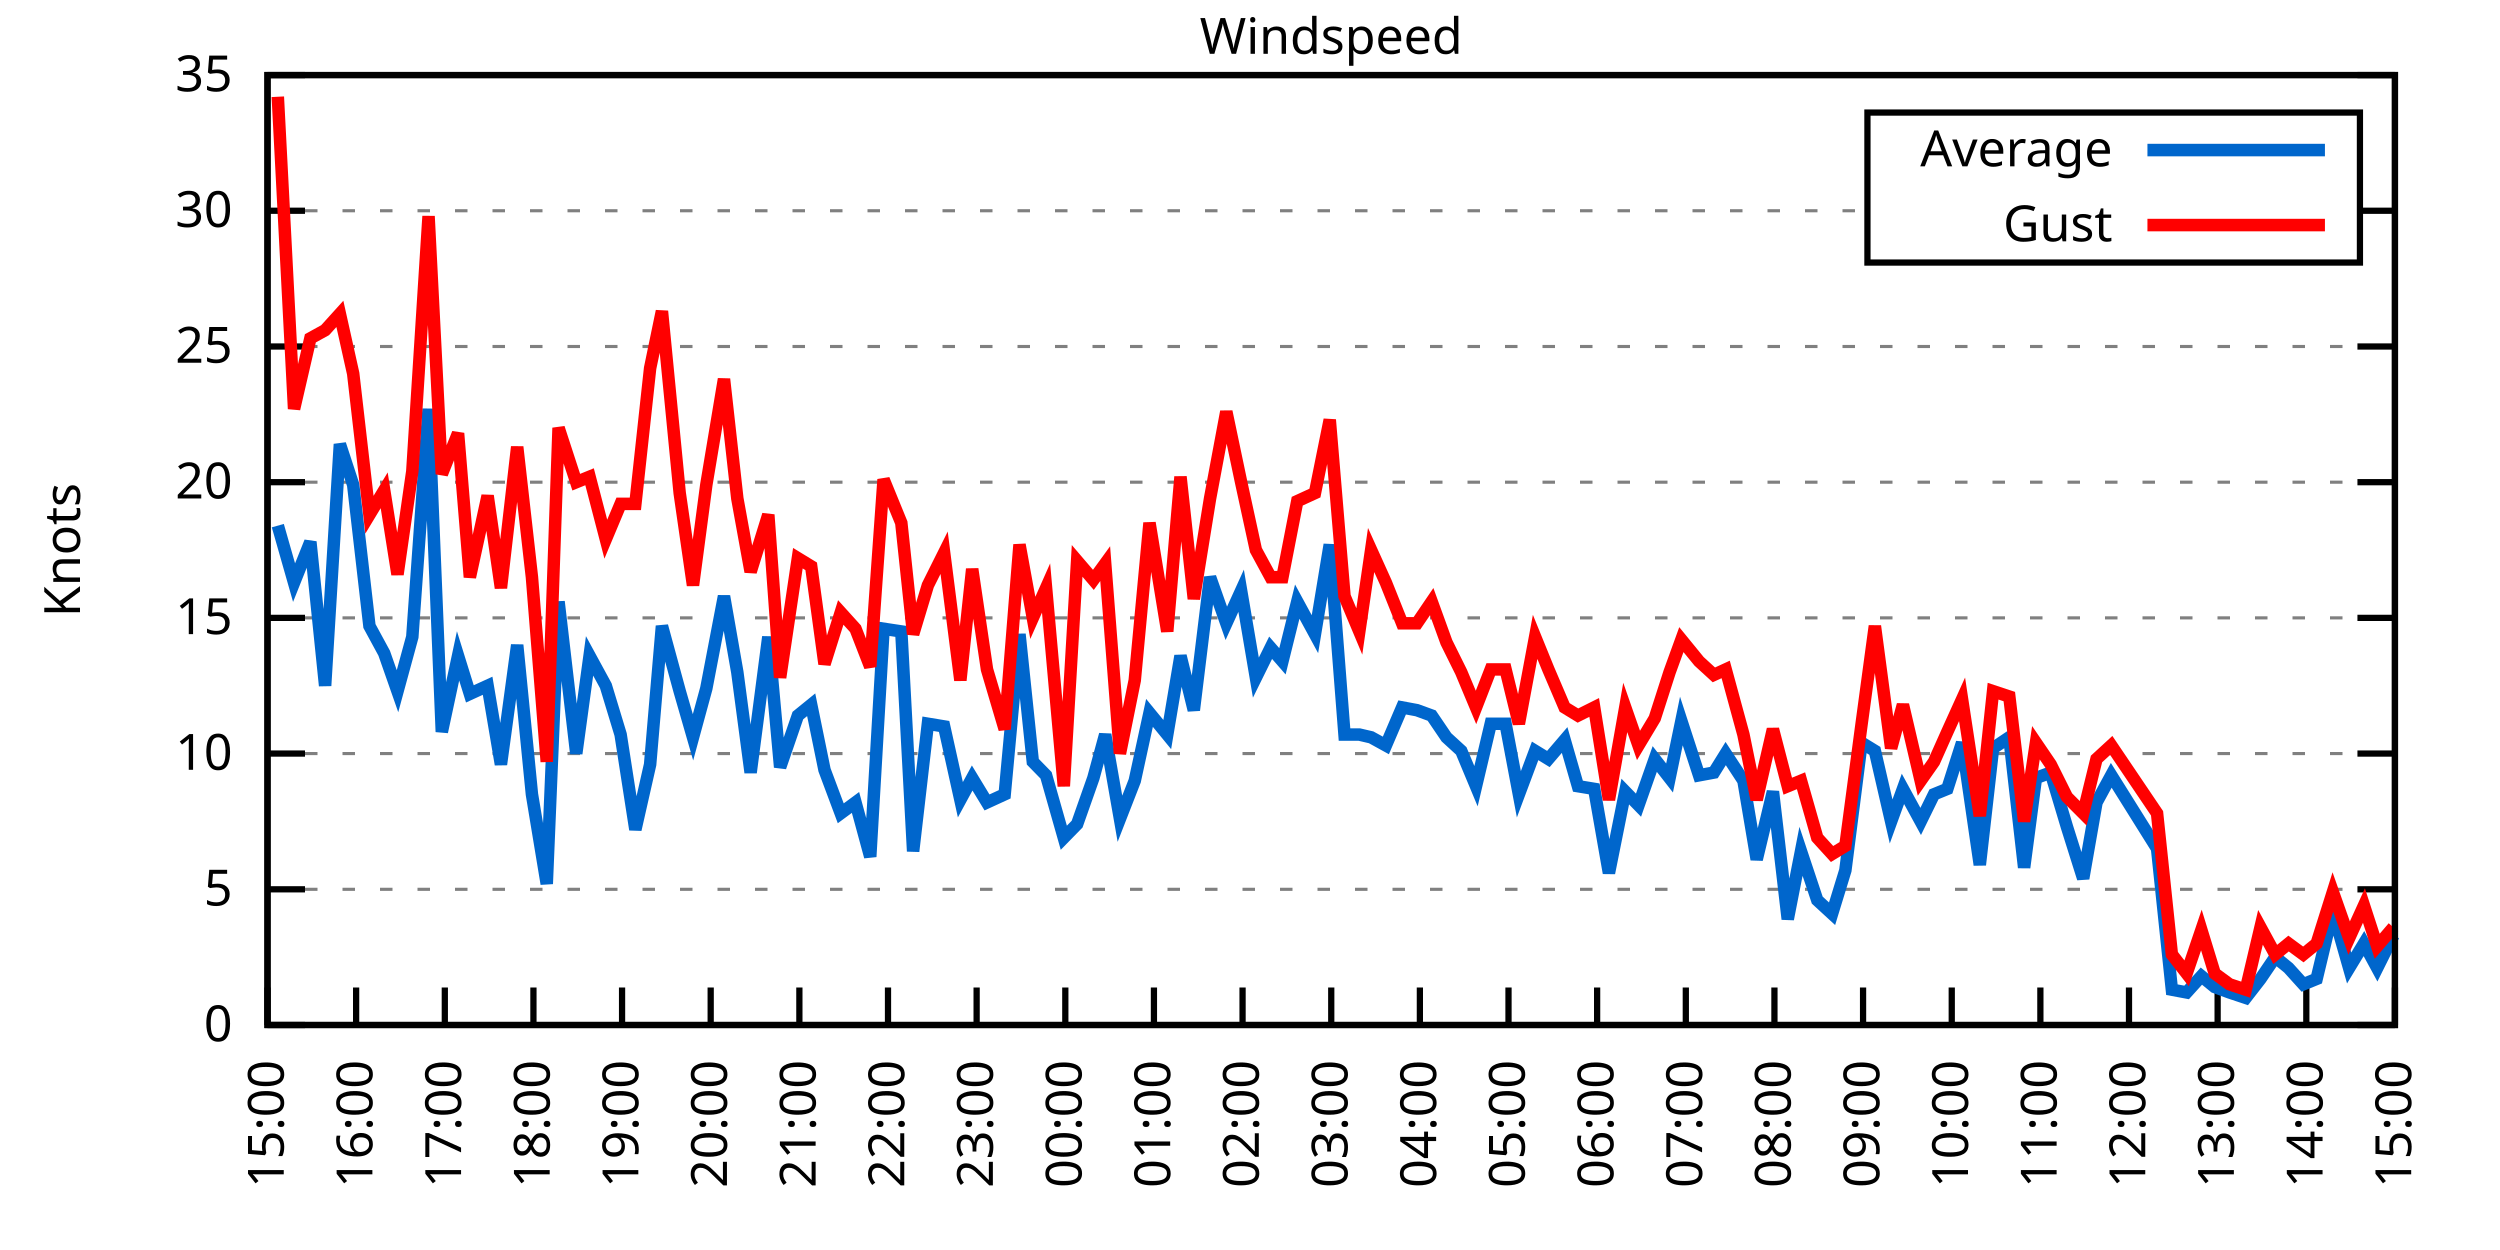
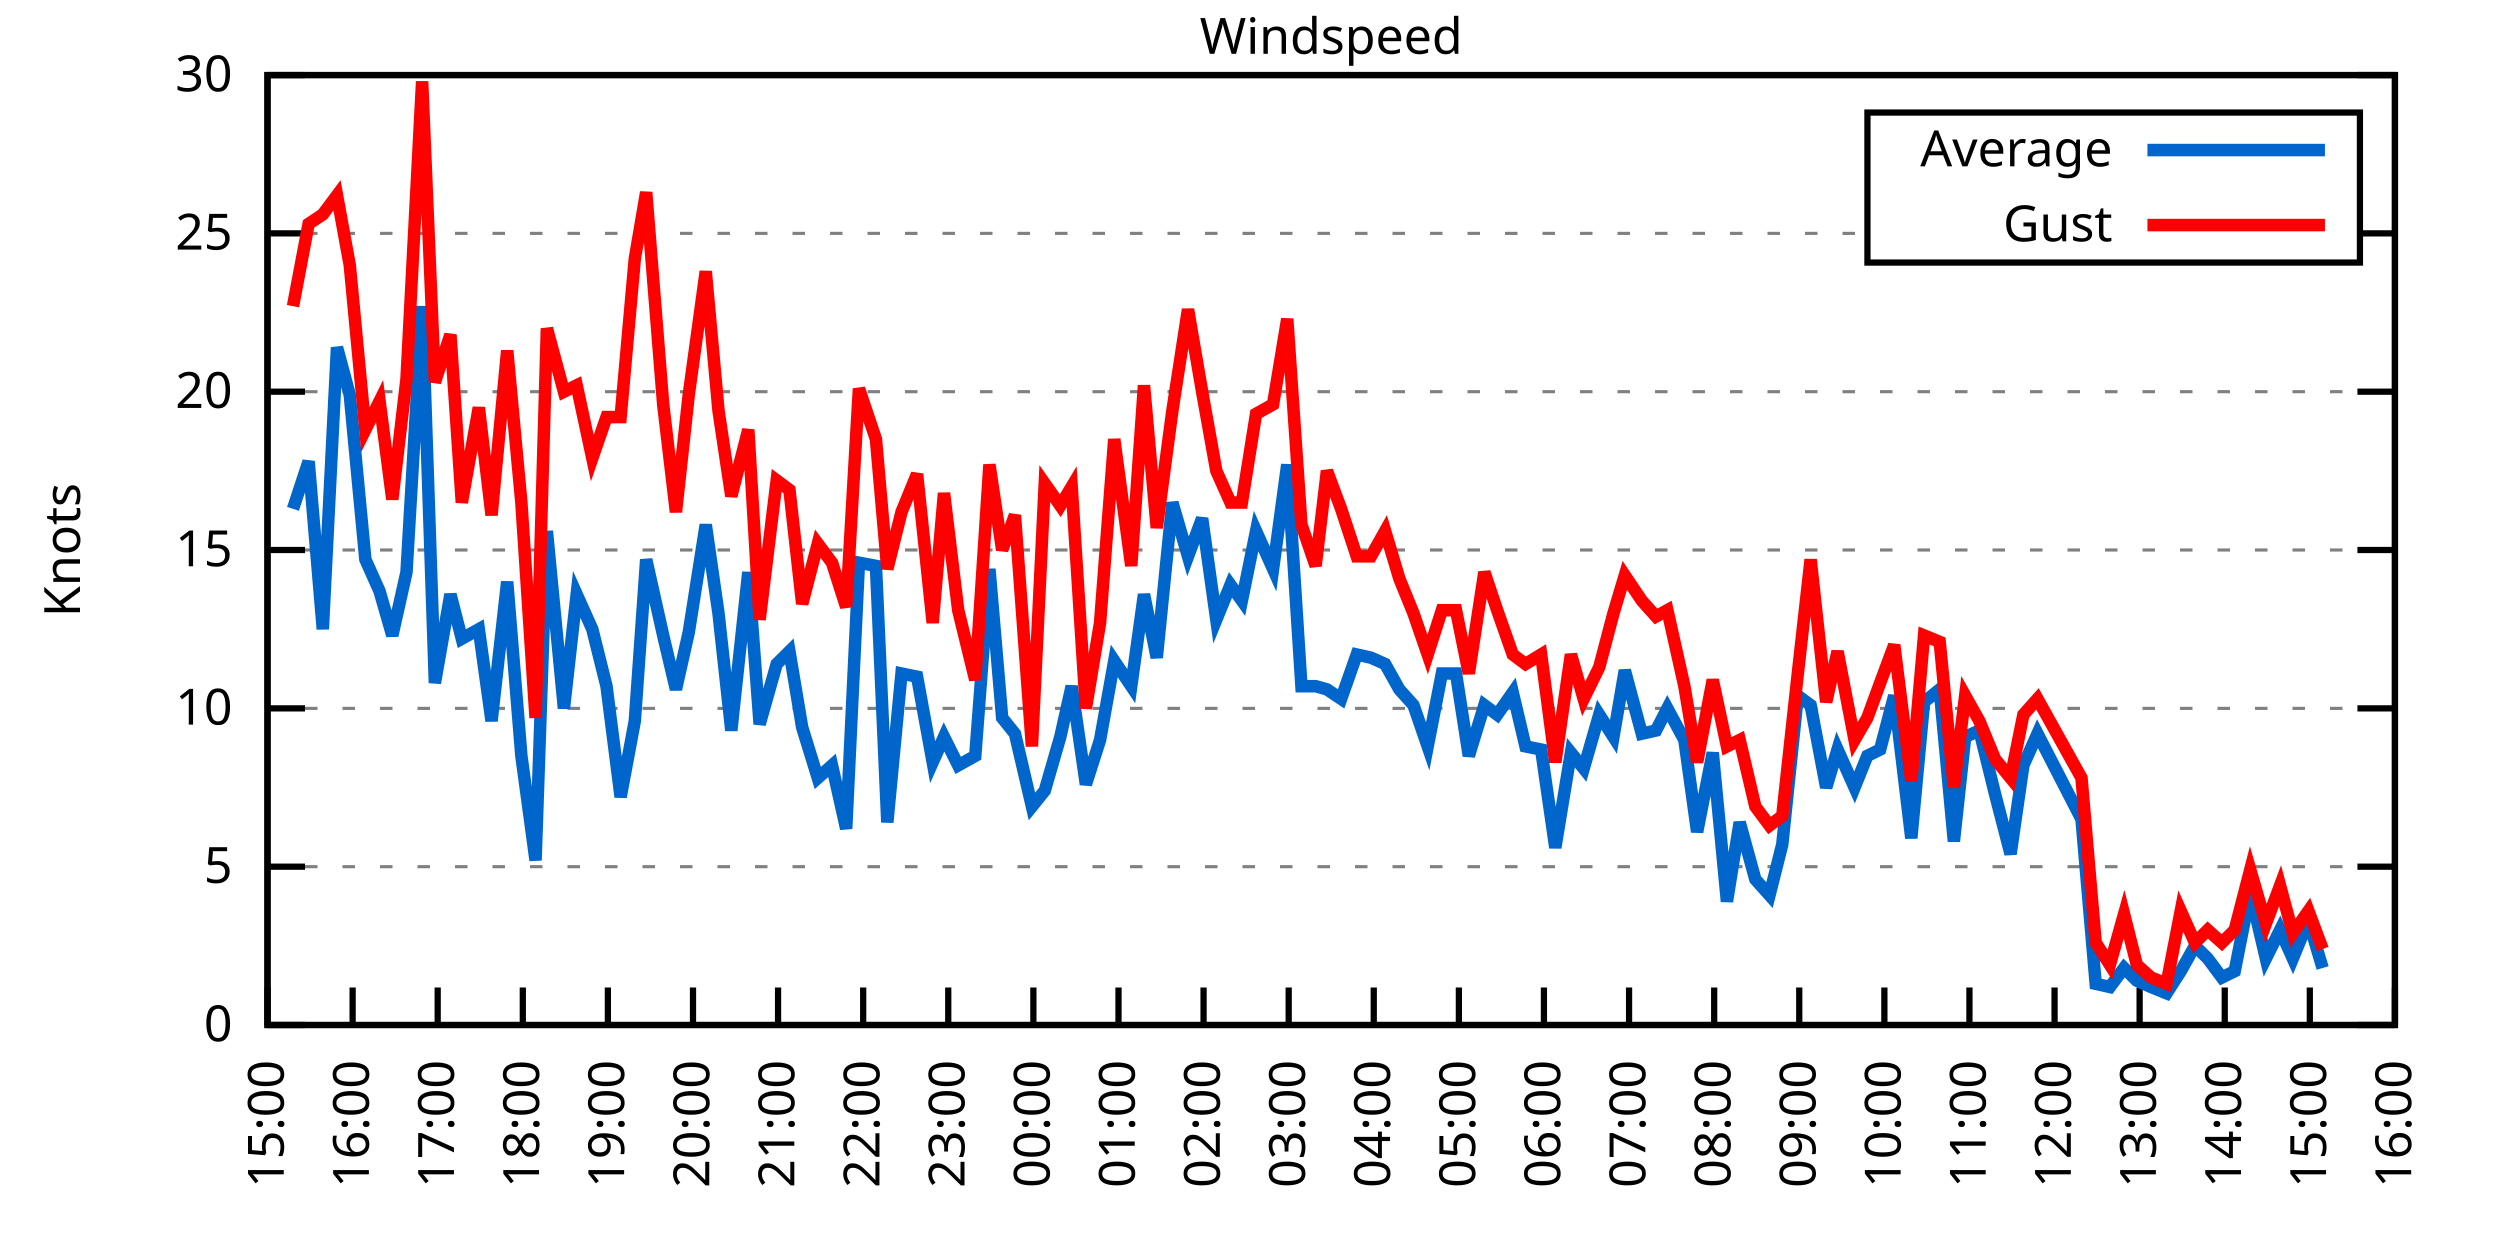
<svg xmlns="http://www.w3.org/2000/svg" xmlns:xlink="http://www.w3.org/1999/xlink" width="400" height="200" viewBox="0 0 400 200">
  <g id="gnuplot_canvas">
    <rect x="0" y="0" width="400" height="200" fill="none" />
    <defs>
      <circle id="gpDot" r="0.5" stroke-width="0.5" stroke="currentColor" />
      <path id="gpPt0" stroke-width="0.333" stroke="currentColor" d="M-1,0 h2 M0,-1 v2" />
      <path id="gpPt1" stroke-width="0.333" stroke="currentColor" d="M-1,-1 L1,1 M1,-1 L-1,1" />
      <path id="gpPt2" stroke-width="0.333" stroke="currentColor" d="M-1,0 L1,0 M0,-1 L0,1 M-1,-1 L1,1 M-1,1 L1,-1" />
      <rect id="gpPt3" stroke-width="0.333" stroke="currentColor" x="-1" y="-1" width="2" height="2" />
      <rect id="gpPt4" stroke-width="0.333" stroke="currentColor" fill="currentColor" x="-1" y="-1" width="2" height="2" />
      <circle id="gpPt5" stroke-width="0.333" stroke="currentColor" cx="0" cy="0" r="1" />
      <use xlink:href="#gpPt5" id="gpPt6" fill="currentColor" stroke="none" />
      <path id="gpPt7" stroke-width="0.333" stroke="currentColor" d="M0,-1.33 L-1.33,0.67 L1.33,0.67 z" />
      <use xlink:href="#gpPt7" id="gpPt8" fill="currentColor" stroke="none" />
      <use xlink:href="#gpPt7" id="gpPt9" stroke="currentColor" transform="rotate(180)" />
      <use xlink:href="#gpPt9" id="gpPt10" fill="currentColor" stroke="none" />
      <use xlink:href="#gpPt3" id="gpPt11" stroke="currentColor" transform="rotate(45)" />
      <use xlink:href="#gpPt11" id="gpPt12" fill="currentColor" stroke="none" />
      <path id="gpPt13" stroke-width="0.333" stroke="currentColor" d="M0,1.330 L1.265,0.411 L0.782,-1.067 L-0.782,-1.076 L-1.265,0.411 z" />
      <use xlink:href="#gpPt13" id="gpPt14" fill="currentColor" stroke="none" />
      <filter id="textbox" filterUnits="objectBoundingBox" x="0" y="0" height="1" width="1">
        <feFlood flood-color="white" flood-opacity="1" result="bgnd" />
        <feComposite in="SourceGraphic" in2="bgnd" operator="atop" />
      </filter>
      <filter id="greybox" filterUnits="objectBoundingBox" x="0" y="0" height="1" width="1">
        <feFlood flood-color="lightgrey" flood-opacity="1" result="grey" />
        <feComposite in="SourceGraphic" in2="grey" operator="atop" />
      </filter>
    </defs>
    <g fill="none" color="white" stroke="currentColor" stroke-width="1.00" stroke-linecap="butt" stroke-linejoin="miter">
</g>
    <g fill="none" color="black" stroke="currentColor" stroke-width="1.00" stroke-linecap="butt" stroke-linejoin="miter">
      <g stroke="none" shape-rendering="crispEdges">
        <polygon fill="rgb(255, 255, 255)" points="42.80,164.00 383.18,164.00 383.18,12.02 42.80,12.02 " />
      </g>
    </g>
    <g fill="none" color="black" stroke="currentColor" stroke-width="1.00" stroke-linecap="butt" stroke-linejoin="miter">
</g>
    <g fill="none" color="black" stroke="black" stroke-width="0.50" stroke-linecap="butt" stroke-linejoin="miter">
</g>
    <g fill="none" color="gray" stroke="currentColor" stroke-width="0.50" stroke-linecap="butt" stroke-linejoin="miter">
      <path stroke="gray" stroke-dasharray="2,4" class="gridline" d="M42.80,164.00 L383.19,164.00  " />
    </g>
    <g fill="none" color="gray" stroke="gray" stroke-width="1.00" stroke-linecap="butt" stroke-linejoin="miter">
</g>
    <g fill="none" color="black" stroke="currentColor" stroke-width="1.00" stroke-linecap="butt" stroke-linejoin="miter">
      <path stroke="black" d="M42.80,164.00 L48.80,164.00 M383.19,164.00 L377.19,164.00  " />
      <g transform="translate(37.20,166.60)" stroke="none" fill="black" font-family="Sans" font-size="8.00" text-anchor="end">
        <text>
          <tspan font-family="Sans"> 0</tspan>
        </text>
      </g>
    </g>
    <g fill="none" color="black" stroke="currentColor" stroke-width="1.00" stroke-linecap="butt" stroke-linejoin="miter">
</g>
    <g fill="none" color="black" stroke="black" stroke-width="0.50" stroke-linecap="butt" stroke-linejoin="miter">
</g>
    <g fill="none" color="gray" stroke="currentColor" stroke-width="0.50" stroke-linecap="butt" stroke-linejoin="miter">
-       <path stroke="gray" stroke-dasharray="2,4" class="gridline" d="M42.80,142.29 L383.19,142.29  " />
-     </g>
-     <g fill="none" color="gray" stroke="gray" stroke-width="1.00" stroke-linecap="butt" stroke-linejoin="miter">
- </g>
-     <g fill="none" color="black" stroke="currentColor" stroke-width="1.00" stroke-linecap="butt" stroke-linejoin="miter">
-       <path stroke="black" d="M42.80,142.29 L48.80,142.29 M383.19,142.29 L377.19,142.29  " />
-       <g transform="translate(37.20,144.89)" stroke="none" fill="black" font-family="Sans" font-size="8.00" text-anchor="end">
+       <path stroke="gray" stroke-dasharray="2,4" class="gridline" d="M42.80,138.67 L383.19,138.67  " />
+     </g>
+     <g fill="none" color="gray" stroke="gray" stroke-width="1.00" stroke-linecap="butt" stroke-linejoin="miter">
+ </g>
+     <g fill="none" color="black" stroke="currentColor" stroke-width="1.00" stroke-linecap="butt" stroke-linejoin="miter">
+       <path stroke="black" d="M42.80,138.67 L48.80,138.67 M383.19,138.67 L377.19,138.67  " />
+       <g transform="translate(37.20,141.27)" stroke="none" fill="black" font-family="Sans" font-size="8.00" text-anchor="end">
        <text>
          <tspan font-family="Sans"> 5</tspan>
        </text>
      </g>
    </g>
    <g fill="none" color="black" stroke="currentColor" stroke-width="1.00" stroke-linecap="butt" stroke-linejoin="miter">
</g>
    <g fill="none" color="black" stroke="black" stroke-width="0.50" stroke-linecap="butt" stroke-linejoin="miter">
</g>
    <g fill="none" color="gray" stroke="currentColor" stroke-width="0.50" stroke-linecap="butt" stroke-linejoin="miter">
-       <path stroke="gray" stroke-dasharray="2,4" class="gridline" d="M42.80,120.57 L383.19,120.57  " />
-     </g>
-     <g fill="none" color="gray" stroke="gray" stroke-width="1.00" stroke-linecap="butt" stroke-linejoin="miter">
- </g>
-     <g fill="none" color="black" stroke="currentColor" stroke-width="1.00" stroke-linecap="butt" stroke-linejoin="miter">
-       <path stroke="black" d="M42.80,120.57 L48.80,120.57 M383.19,120.57 L377.19,120.57  " />
-       <g transform="translate(37.20,123.17)" stroke="none" fill="black" font-family="Sans" font-size="8.00" text-anchor="end">
+       <path stroke="gray" stroke-dasharray="2,4" class="gridline" d="M42.80,113.34 L383.19,113.34  " />
+     </g>
+     <g fill="none" color="gray" stroke="gray" stroke-width="1.00" stroke-linecap="butt" stroke-linejoin="miter">
+ </g>
+     <g fill="none" color="black" stroke="currentColor" stroke-width="1.00" stroke-linecap="butt" stroke-linejoin="miter">
+       <path stroke="black" d="M42.80,113.34 L48.80,113.34 M383.19,113.34 L377.19,113.34  " />
+       <g transform="translate(37.20,115.94)" stroke="none" fill="black" font-family="Sans" font-size="8.00" text-anchor="end">
        <text>
          <tspan font-family="Sans"> 10</tspan>
        </text>
      </g>
    </g>
    <g fill="none" color="black" stroke="currentColor" stroke-width="1.00" stroke-linecap="butt" stroke-linejoin="miter">
</g>
    <g fill="none" color="black" stroke="black" stroke-width="0.50" stroke-linecap="butt" stroke-linejoin="miter">
</g>
    <g fill="none" color="gray" stroke="currentColor" stroke-width="0.50" stroke-linecap="butt" stroke-linejoin="miter">
-       <path stroke="gray" stroke-dasharray="2,4" class="gridline" d="M42.80,98.86 L383.19,98.86  " />
-     </g>
-     <g fill="none" color="gray" stroke="gray" stroke-width="1.00" stroke-linecap="butt" stroke-linejoin="miter">
- </g>
-     <g fill="none" color="black" stroke="currentColor" stroke-width="1.00" stroke-linecap="butt" stroke-linejoin="miter">
-       <path stroke="black" d="M42.80,98.86 L48.80,98.86 M383.19,98.86 L377.19,98.86  " />
-       <g transform="translate(37.20,101.46)" stroke="none" fill="black" font-family="Sans" font-size="8.00" text-anchor="end">
+       <path stroke="gray" stroke-dasharray="2,4" class="gridline" d="M42.80,88.00 L383.19,88.00  " />
+     </g>
+     <g fill="none" color="gray" stroke="gray" stroke-width="1.00" stroke-linecap="butt" stroke-linejoin="miter">
+ </g>
+     <g fill="none" color="black" stroke="currentColor" stroke-width="1.00" stroke-linecap="butt" stroke-linejoin="miter">
+       <path stroke="black" d="M42.80,88.00 L48.80,88.00 M383.19,88.00 L377.19,88.00  " />
+       <g transform="translate(37.20,90.60)" stroke="none" fill="black" font-family="Sans" font-size="8.00" text-anchor="end">
        <text>
          <tspan font-family="Sans"> 15</tspan>
        </text>
      </g>
    </g>
    <g fill="none" color="black" stroke="currentColor" stroke-width="1.00" stroke-linecap="butt" stroke-linejoin="miter">
</g>
    <g fill="none" color="black" stroke="black" stroke-width="0.50" stroke-linecap="butt" stroke-linejoin="miter">
</g>
    <g fill="none" color="gray" stroke="currentColor" stroke-width="0.50" stroke-linecap="butt" stroke-linejoin="miter">
-       <path stroke="gray" stroke-dasharray="2,4" class="gridline" d="M42.80,77.15 L383.19,77.15  " />
-     </g>
-     <g fill="none" color="gray" stroke="gray" stroke-width="1.00" stroke-linecap="butt" stroke-linejoin="miter">
- </g>
-     <g fill="none" color="black" stroke="currentColor" stroke-width="1.00" stroke-linecap="butt" stroke-linejoin="miter">
-       <path stroke="black" d="M42.80,77.15 L48.80,77.15 M383.19,77.15 L377.19,77.15  " />
-       <g transform="translate(37.20,79.75)" stroke="none" fill="black" font-family="Sans" font-size="8.00" text-anchor="end">
+       <path stroke="gray" stroke-dasharray="2,4" class="gridline" d="M42.80,62.67 L383.19,62.67  " />
+     </g>
+     <g fill="none" color="gray" stroke="gray" stroke-width="1.00" stroke-linecap="butt" stroke-linejoin="miter">
+ </g>
+     <g fill="none" color="black" stroke="currentColor" stroke-width="1.00" stroke-linecap="butt" stroke-linejoin="miter">
+       <path stroke="black" d="M42.80,62.67 L48.80,62.67 M383.19,62.67 L377.19,62.67  " />
+       <g transform="translate(37.20,65.27)" stroke="none" fill="black" font-family="Sans" font-size="8.00" text-anchor="end">
        <text>
          <tspan font-family="Sans"> 20</tspan>
        </text>
      </g>
    </g>
    <g fill="none" color="black" stroke="currentColor" stroke-width="1.00" stroke-linecap="butt" stroke-linejoin="miter">
</g>
    <g fill="none" color="black" stroke="black" stroke-width="0.50" stroke-linecap="butt" stroke-linejoin="miter">
</g>
    <g fill="none" color="gray" stroke="currentColor" stroke-width="0.50" stroke-linecap="butt" stroke-linejoin="miter">
-       <path stroke="gray" stroke-dasharray="2,4" class="gridline" d="M42.80,55.44 L383.19,55.44  " />
-     </g>
-     <g fill="none" color="gray" stroke="gray" stroke-width="1.00" stroke-linecap="butt" stroke-linejoin="miter">
- </g>
-     <g fill="none" color="black" stroke="currentColor" stroke-width="1.00" stroke-linecap="butt" stroke-linejoin="miter">
-       <path stroke="black" d="M42.80,55.44 L48.80,55.44 M383.19,55.44 L377.19,55.44  " />
-       <g transform="translate(37.20,58.04)" stroke="none" fill="black" font-family="Sans" font-size="8.00" text-anchor="end">
+       <path stroke="gray" stroke-dasharray="2,4" class="gridline" d="M42.80,37.34 L298.79,37.34 M377.59,37.34 L383.19,37.34  " />
+     </g>
+     <g fill="none" color="gray" stroke="gray" stroke-width="1.00" stroke-linecap="butt" stroke-linejoin="miter">
+ </g>
+     <g fill="none" color="black" stroke="currentColor" stroke-width="1.00" stroke-linecap="butt" stroke-linejoin="miter">
+       <path stroke="black" d="M42.80,37.34 L48.80,37.34 M383.19,37.34 L377.19,37.34  " />
+       <g transform="translate(37.20,39.94)" stroke="none" fill="black" font-family="Sans" font-size="8.00" text-anchor="end">
        <text>
          <tspan font-family="Sans"> 25</tspan>
-         </text>
-       </g>
-     </g>
-     <g fill="none" color="black" stroke="currentColor" stroke-width="1.00" stroke-linecap="butt" stroke-linejoin="miter">
- </g>
-     <g fill="none" color="black" stroke="black" stroke-width="0.50" stroke-linecap="butt" stroke-linejoin="miter">
- </g>
-     <g fill="none" color="gray" stroke="currentColor" stroke-width="0.50" stroke-linecap="butt" stroke-linejoin="miter">
-       <path stroke="gray" stroke-dasharray="2,4" class="gridline" d="M42.80,33.72 L298.79,33.72 M377.59,33.72 L383.19,33.72  " />
-     </g>
-     <g fill="none" color="gray" stroke="gray" stroke-width="1.00" stroke-linecap="butt" stroke-linejoin="miter">
- </g>
-     <g fill="none" color="black" stroke="currentColor" stroke-width="1.00" stroke-linecap="butt" stroke-linejoin="miter">
-       <path stroke="black" d="M42.80,33.72 L48.80,33.72 M383.19,33.72 L377.19,33.72  " />
-       <g transform="translate(37.20,36.32)" stroke="none" fill="black" font-family="Sans" font-size="8.00" text-anchor="end">
-         <text>
-           <tspan font-family="Sans"> 30</tspan>
        </text>
      </g>
    </g>
    <g fill="none" color="black" stroke="currentColor" stroke-width="1.00" stroke-linecap="butt" stroke-linejoin="miter">
</g>
    <g fill="none" color="black" stroke="black" stroke-width="0.50" stroke-linecap="butt" stroke-linejoin="miter">
</g>
    <g fill="none" color="gray" stroke="currentColor" stroke-width="0.50" stroke-linecap="butt" stroke-linejoin="miter">
      <path stroke="gray" stroke-dasharray="2,4" class="gridline" d="M42.80,12.01 L383.19,12.01  " />
    </g>
    <g fill="none" color="gray" stroke="gray" stroke-width="1.00" stroke-linecap="butt" stroke-linejoin="miter">
</g>
    <g fill="none" color="black" stroke="currentColor" stroke-width="1.00" stroke-linecap="butt" stroke-linejoin="miter">
      <path stroke="black" d="M42.80,12.01 L48.80,12.01 M383.19,12.01 L377.19,12.01  " />
      <g transform="translate(37.20,14.61)" stroke="none" fill="black" font-family="Sans" font-size="8.00" text-anchor="end">
        <text>
-           <tspan font-family="Sans"> 35</tspan>
+           <tspan font-family="Sans"> 30</tspan>
        </text>
      </g>
    </g>
    <g fill="none" color="black" stroke="currentColor" stroke-width="1.00" stroke-linecap="butt" stroke-linejoin="miter">
      <path stroke="black" d="M42.80,164.00 L42.80,158.00  " />
      <g transform="translate(45.40,169.60) rotate(270.00)" stroke="none" fill="black" font-family="Sans" font-size="8.00" text-anchor="end">
        <text>
          <tspan font-family="Sans">15:00</tspan>
        </text>
      </g>
    </g>
    <g fill="none" color="black" stroke="currentColor" stroke-width="1.00" stroke-linecap="butt" stroke-linejoin="miter">
-       <path stroke="black" d="M56.98,164.00 L56.98,158.00  " />
-       <g transform="translate(59.58,169.60) rotate(270.00)" stroke="none" fill="black" font-family="Sans" font-size="8.00" text-anchor="end">
+       <path stroke="black" d="M56.42,164.00 L56.42,158.00  " />
+       <g transform="translate(59.02,169.60) rotate(270.00)" stroke="none" fill="black" font-family="Sans" font-size="8.00" text-anchor="end">
        <text>
          <tspan font-family="Sans">16:00</tspan>
        </text>
      </g>
    </g>
    <g fill="none" color="black" stroke="currentColor" stroke-width="1.00" stroke-linecap="butt" stroke-linejoin="miter">
-       <path stroke="black" d="M71.17,164.00 L71.17,158.00  " />
-       <g transform="translate(73.77,169.60) rotate(270.00)" stroke="none" fill="black" font-family="Sans" font-size="8.00" text-anchor="end">
+       <path stroke="black" d="M70.03,164.00 L70.03,158.00  " />
+       <g transform="translate(72.63,169.60) rotate(270.00)" stroke="none" fill="black" font-family="Sans" font-size="8.00" text-anchor="end">
        <text>
          <tspan font-family="Sans">17:00</tspan>
        </text>
      </g>
    </g>
    <g fill="none" color="black" stroke="currentColor" stroke-width="1.00" stroke-linecap="butt" stroke-linejoin="miter">
-       <path stroke="black" d="M85.35,164.00 L85.35,158.00  " />
-       <g transform="translate(87.95,169.60) rotate(270.00)" stroke="none" fill="black" font-family="Sans" font-size="8.00" text-anchor="end">
+       <path stroke="black" d="M83.65,164.00 L83.65,158.00  " />
+       <g transform="translate(86.25,169.60) rotate(270.00)" stroke="none" fill="black" font-family="Sans" font-size="8.00" text-anchor="end">
        <text>
          <tspan font-family="Sans">18:00</tspan>
        </text>
      </g>
    </g>
    <g fill="none" color="black" stroke="currentColor" stroke-width="1.00" stroke-linecap="butt" stroke-linejoin="miter">
-       <path stroke="black" d="M99.53,164.00 L99.53,158.00  " />
-       <g transform="translate(102.13,169.60) rotate(270.00)" stroke="none" fill="black" font-family="Sans" font-size="8.00" text-anchor="end">
+       <path stroke="black" d="M97.26,164.00 L97.26,158.00  " />
+       <g transform="translate(99.86,169.60) rotate(270.00)" stroke="none" fill="black" font-family="Sans" font-size="8.00" text-anchor="end">
        <text>
          <tspan font-family="Sans">19:00</tspan>
        </text>
      </g>
    </g>
    <g fill="none" color="black" stroke="currentColor" stroke-width="1.00" stroke-linecap="butt" stroke-linejoin="miter">
-       <path stroke="black" d="M113.71,164.00 L113.71,158.00  " />
-       <g transform="translate(116.31,169.60) rotate(270.00)" stroke="none" fill="black" font-family="Sans" font-size="8.00" text-anchor="end">
+       <path stroke="black" d="M110.88,164.00 L110.88,158.00  " />
+       <g transform="translate(113.48,169.60) rotate(270.00)" stroke="none" fill="black" font-family="Sans" font-size="8.00" text-anchor="end">
        <text>
          <tspan font-family="Sans">20:00</tspan>
        </text>
      </g>
    </g>
    <g fill="none" color="black" stroke="currentColor" stroke-width="1.00" stroke-linecap="butt" stroke-linejoin="miter">
-       <path stroke="black" d="M127.90,164.00 L127.90,158.00  " />
-       <g transform="translate(130.50,169.60) rotate(270.00)" stroke="none" fill="black" font-family="Sans" font-size="8.00" text-anchor="end">
+       <path stroke="black" d="M124.49,164.00 L124.49,158.00  " />
+       <g transform="translate(127.09,169.60) rotate(270.00)" stroke="none" fill="black" font-family="Sans" font-size="8.00" text-anchor="end">
        <text>
          <tspan font-family="Sans">21:00</tspan>
        </text>
      </g>
    </g>
    <g fill="none" color="black" stroke="currentColor" stroke-width="1.00" stroke-linecap="butt" stroke-linejoin="miter">
-       <path stroke="black" d="M142.08,164.00 L142.08,158.00  " />
-       <g transform="translate(144.68,169.60) rotate(270.00)" stroke="none" fill="black" font-family="Sans" font-size="8.00" text-anchor="end">
+       <path stroke="black" d="M138.11,164.00 L138.11,158.00  " />
+       <g transform="translate(140.71,169.60) rotate(270.00)" stroke="none" fill="black" font-family="Sans" font-size="8.00" text-anchor="end">
        <text>
          <tspan font-family="Sans">22:00</tspan>
        </text>
      </g>
    </g>
    <g fill="none" color="black" stroke="currentColor" stroke-width="1.00" stroke-linecap="butt" stroke-linejoin="miter">
-       <path stroke="black" d="M156.26,164.00 L156.26,158.00  " />
-       <g transform="translate(158.86,169.60) rotate(270.00)" stroke="none" fill="black" font-family="Sans" font-size="8.00" text-anchor="end">
+       <path stroke="black" d="M151.72,164.00 L151.72,158.00  " />
+       <g transform="translate(154.32,169.60) rotate(270.00)" stroke="none" fill="black" font-family="Sans" font-size="8.00" text-anchor="end">
        <text>
          <tspan font-family="Sans">23:00</tspan>
        </text>
      </g>
    </g>
    <g fill="none" color="black" stroke="currentColor" stroke-width="1.00" stroke-linecap="butt" stroke-linejoin="miter">
-       <path stroke="black" d="M170.45,164.00 L170.45,158.00  " />
-       <g transform="translate(173.05,169.60) rotate(270.00)" stroke="none" fill="black" font-family="Sans" font-size="8.00" text-anchor="end">
+       <path stroke="black" d="M165.34,164.00 L165.34,158.00  " />
+       <g transform="translate(167.94,169.60) rotate(270.00)" stroke="none" fill="black" font-family="Sans" font-size="8.00" text-anchor="end">
        <text>
          <tspan font-family="Sans">00:00</tspan>
        </text>
      </g>
    </g>
    <g fill="none" color="black" stroke="currentColor" stroke-width="1.00" stroke-linecap="butt" stroke-linejoin="miter">
-       <path stroke="black" d="M184.63,164.00 L184.63,158.00  " />
-       <g transform="translate(187.23,169.60) rotate(270.00)" stroke="none" fill="black" font-family="Sans" font-size="8.00" text-anchor="end">
+       <path stroke="black" d="M178.96,164.00 L178.96,158.00  " />
+       <g transform="translate(181.56,169.60) rotate(270.00)" stroke="none" fill="black" font-family="Sans" font-size="8.00" text-anchor="end">
        <text>
          <tspan font-family="Sans">01:00</tspan>
        </text>
      </g>
    </g>
    <g fill="none" color="black" stroke="currentColor" stroke-width="1.00" stroke-linecap="butt" stroke-linejoin="miter">
-       <path stroke="black" d="M198.81,164.00 L198.81,158.00  " />
-       <g transform="translate(201.41,169.60) rotate(270.00)" stroke="none" fill="black" font-family="Sans" font-size="8.00" text-anchor="end">
+       <path stroke="black" d="M192.57,164.00 L192.57,158.00  " />
+       <g transform="translate(195.17,169.60) rotate(270.00)" stroke="none" fill="black" font-family="Sans" font-size="8.00" text-anchor="end">
        <text>
          <tspan font-family="Sans">02:00</tspan>
        </text>
      </g>
    </g>
    <g fill="none" color="black" stroke="currentColor" stroke-width="1.00" stroke-linecap="butt" stroke-linejoin="miter">
-       <path stroke="black" d="M213.00,164.00 L213.00,158.00  " />
-       <g transform="translate(215.60,169.60) rotate(270.00)" stroke="none" fill="black" font-family="Sans" font-size="8.00" text-anchor="end">
+       <path stroke="black" d="M206.19,164.00 L206.19,158.00  " />
+       <g transform="translate(208.79,169.60) rotate(270.00)" stroke="none" fill="black" font-family="Sans" font-size="8.00" text-anchor="end">
        <text>
          <tspan font-family="Sans">03:00</tspan>
        </text>
      </g>
    </g>
    <g fill="none" color="black" stroke="currentColor" stroke-width="1.00" stroke-linecap="butt" stroke-linejoin="miter">
-       <path stroke="black" d="M227.18,164.00 L227.18,158.00  " />
-       <g transform="translate(229.78,169.60) rotate(270.00)" stroke="none" fill="black" font-family="Sans" font-size="8.00" text-anchor="end">
+       <path stroke="black" d="M219.80,164.00 L219.80,158.00  " />
+       <g transform="translate(222.40,169.60) rotate(270.00)" stroke="none" fill="black" font-family="Sans" font-size="8.00" text-anchor="end">
        <text>
          <tspan font-family="Sans">04:00</tspan>
        </text>
      </g>
    </g>
    <g fill="none" color="black" stroke="currentColor" stroke-width="1.00" stroke-linecap="butt" stroke-linejoin="miter">
-       <path stroke="black" d="M241.36,164.00 L241.36,158.00  " />
-       <g transform="translate(243.96,169.60) rotate(270.00)" stroke="none" fill="black" font-family="Sans" font-size="8.00" text-anchor="end">
+       <path stroke="black" d="M233.42,164.00 L233.42,158.00  " />
+       <g transform="translate(236.02,169.60) rotate(270.00)" stroke="none" fill="black" font-family="Sans" font-size="8.00" text-anchor="end">
        <text>
          <tspan font-family="Sans">05:00</tspan>
        </text>
      </g>
    </g>
    <g fill="none" color="black" stroke="currentColor" stroke-width="1.00" stroke-linecap="butt" stroke-linejoin="miter">
-       <path stroke="black" d="M255.54,164.00 L255.54,158.00  " />
-       <g transform="translate(258.14,169.60) rotate(270.00)" stroke="none" fill="black" font-family="Sans" font-size="8.00" text-anchor="end">
+       <path stroke="black" d="M247.03,164.00 L247.03,158.00  " />
+       <g transform="translate(249.63,169.60) rotate(270.00)" stroke="none" fill="black" font-family="Sans" font-size="8.00" text-anchor="end">
        <text>
          <tspan font-family="Sans">06:00</tspan>
        </text>
      </g>
    </g>
    <g fill="none" color="black" stroke="currentColor" stroke-width="1.00" stroke-linecap="butt" stroke-linejoin="miter">
-       <path stroke="black" d="M269.73,164.00 L269.73,158.00  " />
-       <g transform="translate(272.33,169.60) rotate(270.00)" stroke="none" fill="black" font-family="Sans" font-size="8.00" text-anchor="end">
+       <path stroke="black" d="M260.65,164.00 L260.65,158.00  " />
+       <g transform="translate(263.25,169.60) rotate(270.00)" stroke="none" fill="black" font-family="Sans" font-size="8.00" text-anchor="end">
        <text>
          <tspan font-family="Sans">07:00</tspan>
        </text>
      </g>
    </g>
    <g fill="none" color="black" stroke="currentColor" stroke-width="1.00" stroke-linecap="butt" stroke-linejoin="miter">
-       <path stroke="black" d="M283.91,164.00 L283.91,158.00  " />
-       <g transform="translate(286.51,169.60) rotate(270.00)" stroke="none" fill="black" font-family="Sans" font-size="8.00" text-anchor="end">
+       <path stroke="black" d="M274.27,164.00 L274.27,158.00  " />
+       <g transform="translate(276.87,169.60) rotate(270.00)" stroke="none" fill="black" font-family="Sans" font-size="8.00" text-anchor="end">
        <text>
          <tspan font-family="Sans">08:00</tspan>
        </text>
      </g>
    </g>
    <g fill="none" color="black" stroke="currentColor" stroke-width="1.00" stroke-linecap="butt" stroke-linejoin="miter">
-       <path stroke="black" d="M298.09,164.00 L298.09,158.00  " />
-       <g transform="translate(300.69,169.60) rotate(270.00)" stroke="none" fill="black" font-family="Sans" font-size="8.00" text-anchor="end">
+       <path stroke="black" d="M287.88,164.00 L287.88,158.00  " />
+       <g transform="translate(290.48,169.60) rotate(270.00)" stroke="none" fill="black" font-family="Sans" font-size="8.00" text-anchor="end">
        <text>
          <tspan font-family="Sans">09:00</tspan>
        </text>
      </g>
    </g>
    <g fill="none" color="black" stroke="currentColor" stroke-width="1.00" stroke-linecap="butt" stroke-linejoin="miter">
-       <path stroke="black" d="M312.28,164.00 L312.28,158.00  " />
-       <g transform="translate(314.88,169.60) rotate(270.00)" stroke="none" fill="black" font-family="Sans" font-size="8.00" text-anchor="end">
+       <path stroke="black" d="M301.50,164.00 L301.50,158.00  " />
+       <g transform="translate(304.10,169.60) rotate(270.00)" stroke="none" fill="black" font-family="Sans" font-size="8.00" text-anchor="end">
        <text>
          <tspan font-family="Sans">10:00</tspan>
        </text>
      </g>
    </g>
    <g fill="none" color="black" stroke="currentColor" stroke-width="1.00" stroke-linecap="butt" stroke-linejoin="miter">
-       <path stroke="black" d="M326.46,164.00 L326.46,158.00  " />
-       <g transform="translate(329.06,169.60) rotate(270.00)" stroke="none" fill="black" font-family="Sans" font-size="8.00" text-anchor="end">
+       <path stroke="black" d="M315.11,164.00 L315.11,158.00  " />
+       <g transform="translate(317.71,169.60) rotate(270.00)" stroke="none" fill="black" font-family="Sans" font-size="8.00" text-anchor="end">
        <text>
          <tspan font-family="Sans">11:00</tspan>
        </text>
      </g>
    </g>
    <g fill="none" color="black" stroke="currentColor" stroke-width="1.00" stroke-linecap="butt" stroke-linejoin="miter">
-       <path stroke="black" d="M340.64,164.00 L340.64,158.00  " />
-       <g transform="translate(343.24,169.60) rotate(270.00)" stroke="none" fill="black" font-family="Sans" font-size="8.00" text-anchor="end">
+       <path stroke="black" d="M328.73,164.00 L328.73,158.00  " />
+       <g transform="translate(331.33,169.60) rotate(270.00)" stroke="none" fill="black" font-family="Sans" font-size="8.00" text-anchor="end">
        <text>
          <tspan font-family="Sans">12:00</tspan>
        </text>
      </g>
    </g>
    <g fill="none" color="black" stroke="currentColor" stroke-width="1.00" stroke-linecap="butt" stroke-linejoin="miter">
-       <path stroke="black" d="M354.82,164.00 L354.82,158.00  " />
-       <g transform="translate(357.42,169.60) rotate(270.00)" stroke="none" fill="black" font-family="Sans" font-size="8.00" text-anchor="end">
+       <path stroke="black" d="M342.34,164.00 L342.34,158.00  " />
+       <g transform="translate(344.94,169.60) rotate(270.00)" stroke="none" fill="black" font-family="Sans" font-size="8.00" text-anchor="end">
        <text>
          <tspan font-family="Sans">13:00</tspan>
        </text>
      </g>
    </g>
    <g fill="none" color="black" stroke="currentColor" stroke-width="1.00" stroke-linecap="butt" stroke-linejoin="miter">
-       <path stroke="black" d="M369.01,164.00 L369.01,158.00  " />
-       <g transform="translate(371.61,169.60) rotate(270.00)" stroke="none" fill="black" font-family="Sans" font-size="8.00" text-anchor="end">
+       <path stroke="black" d="M355.96,164.00 L355.96,158.00  " />
+       <g transform="translate(358.56,169.60) rotate(270.00)" stroke="none" fill="black" font-family="Sans" font-size="8.00" text-anchor="end">
        <text>
          <tspan font-family="Sans">14:00</tspan>
+         </text>
+       </g>
+     </g>
+     <g fill="none" color="black" stroke="currentColor" stroke-width="1.00" stroke-linecap="butt" stroke-linejoin="miter">
+       <path stroke="black" d="M369.57,164.00 L369.57,158.00  " />
+       <g transform="translate(372.17,169.60) rotate(270.00)" stroke="none" fill="black" font-family="Sans" font-size="8.00" text-anchor="end">
+         <text>
+           <tspan font-family="Sans">15:00</tspan>
        </text>
      </g>
    </g>
    <g fill="none" color="black" stroke="currentColor" stroke-width="1.00" stroke-linecap="butt" stroke-linejoin="miter">
      <path stroke="black" d="M383.19,164.00 L383.19,158.00  " />
      <g transform="translate(385.79,169.60) rotate(270.00)" stroke="none" fill="black" font-family="Sans" font-size="8.00" text-anchor="end">
        <text>
-           <tspan font-family="Sans">15:00</tspan>
+           <tspan font-family="Sans">16:00</tspan>
        </text>
      </g>
    </g>
    <g fill="none" color="black" stroke="currentColor" stroke-width="1.00" stroke-linecap="butt" stroke-linejoin="miter">
</g>
    <g fill="none" color="black" stroke="currentColor" stroke-width="1.00" stroke-linecap="butt" stroke-linejoin="miter">
      <path stroke="black" d="M42.80,12.01 L42.80,164.00 L383.19,164.00 L383.19,12.01 L42.80,12.01 Z  " />
    </g>
    <g fill="none" color="black" stroke="currentColor" stroke-width="1.00" stroke-linecap="butt" stroke-linejoin="miter">
</g>
    <g fill="none" color="black" stroke="currentColor" stroke-width="1.00" stroke-linecap="butt" stroke-linejoin="miter">
      <path stroke="black" d="M298.79,42.01 L298.79,18.01 L377.59,18.01 L377.59,42.01 L298.79,42.01 Z  " />
    </g>
    <g id="Windspeed_plot_1">
      <g fill="none" color="white" stroke="black" stroke-width="2.00" stroke-linecap="butt" stroke-linejoin="miter">
</g>
      <g fill="none" color="black" stroke="currentColor" stroke-width="2.00" stroke-linecap="butt" stroke-linejoin="miter">
        <g transform="translate(337.99,26.61)" stroke="none" fill="black" font-family="Sans" font-size="8.00" text-anchor="end">
          <text>
            <tspan font-family="Sans">Average</tspan>
          </text>
        </g>
      </g>
      <g fill="none" color="black" stroke="currentColor" stroke-width="2.00" stroke-linecap="butt" stroke-linejoin="miter">
-         <path stroke="rgb(  0, 102, 204)" d="M343.59,24.01 L371.99,24.01 M44.45,84.10 L47.05,93.22 L49.66,86.70 L52.02,109.72 L54.38,71.07 L56.51,77.58   L59.11,100.16 L61.47,104.51 L63.60,110.59 L65.97,101.90 L68.57,65.42 L70.69,117.10 L73.29,104.94 L75.18,111.02   L78.02,109.72 L80.15,122.31 L82.75,103.20 L85.11,127.09 L87.48,141.42 L89.37,96.26 L92.20,120.57 L94.33,104.94   L96.93,109.72 L99.30,117.53 L101.66,132.73 L104.02,122.31 L105.91,100.16 L108.75,110.59 L110.88,117.97 L113.01,110.15   L115.84,95.39 L117.97,107.55 L120.10,123.61 L122.93,101.90 L124.82,122.75 L127.66,114.49 L129.79,112.76 L131.92,123.18   L134.52,130.13 L136.88,128.39 L139.24,137.08 L141.37,100.60 L144.21,101.03 L146.10,136.21 L148.46,115.80 L151.06,116.23   L153.66,127.96 L155.55,124.48 L157.92,128.39 L160.75,127.09 L163.12,101.47 L165.25,121.88 L167.37,124.05 L170.21,134.04   L172.34,131.86 L174.94,124.48 L176.83,117.53 L179.19,131.00 L181.56,124.92 L183.92,114.06 L186.76,117.53 L188.88,104.94   L191.01,113.63 L193.61,92.35 L196.21,99.73 L198.58,94.52 L200.94,108.42 L203.30,103.64 L205.19,105.81 L207.56,96.26   L210.39,101.47 L212.76,87.14 L215.12,117.53 L217.49,117.53 L219.38,117.97 L221.74,119.27 L224.34,113.19 L226.71,113.63   L229.07,114.49 L231.43,117.97 L233.80,120.14 L236.16,125.79 L238.52,115.80 L240.89,115.80 L243.02,127.09 L245.62,120.14   L247.74,121.44 L250.34,118.40 L252.47,125.79 L255.07,126.22 L257.43,139.68 L260.04,126.65 L262.16,128.83 L264.76,121.44   L267.13,124.48 L269.02,115.36 L271.85,124.05 L274.22,123.61 L276.11,120.57 L278.95,124.92 L281.07,137.51 L283.67,126.65   L286.04,147.06 L288.16,136.21 L290.76,144.02 L293.13,146.20 L295.26,139.25 L297.86,118.84 L299.98,120.14 L302.58,131.43   L304.47,126.22 L307.31,131.43 L309.44,127.09 L311.57,126.22 L313.93,118.84 L316.77,138.38 L318.89,119.71 L321.49,117.97   L323.86,138.81 L325.75,124.48 L328.11,123.61 L330.71,132.30 L333.31,140.55 L335.44,128.39 L337.80,124.05 L345.13,135.77   L347.50,158.35 L349.86,158.79 L352.22,156.18 L354.35,157.92 L356.72,158.79 L359.32,159.66 L361.68,156.62 L364.04,153.14   L366.17,154.88 L368.53,157.49 L370.66,156.62 L373.26,145.76 L375.86,154.88 L378.23,150.97 L380.35,154.88 L382.95,149.67    " />
+         <path stroke="rgb(  0, 102, 204)" d="M343.59,24.01 L371.99,24.01 M46.88,81.42 L49.38,73.82 L51.65,100.67 L53.92,55.58 L55.96,63.18 L58.46,89.52   L60.73,94.59 L62.77,101.68 L65.04,91.55 L67.54,48.99 L69.58,109.28 L72.07,95.10 L73.89,102.19 L76.61,100.67   L78.65,115.36 L81.15,93.07 L83.42,120.94 L85.69,137.66 L87.50,84.97 L90.23,113.34 L92.27,95.10 L94.77,100.67   L97.04,109.79 L99.30,127.52 L101.57,115.36 L103.39,89.52 L106.11,101.68 L108.15,110.30 L110.20,101.18 L112.92,83.95   L114.96,98.14 L117.01,116.88 L119.73,91.55 L121.54,115.87 L124.27,106.24 L126.31,104.22 L128.35,116.38 L130.85,124.48   L133.12,122.46 L135.39,132.59 L137.43,90.03 L140.15,90.54 L141.97,131.58 L144.24,107.76 L146.73,108.27 L149.23,121.95   L151.04,117.90 L153.31,122.46 L156.04,120.94 L158.31,91.04 L160.35,114.86 L162.39,117.39 L165.11,129.04 L167.16,126.51   L169.65,117.90 L171.47,109.79 L173.74,125.50 L176.01,118.40 L178.28,105.74 L181.00,109.79 L183.04,95.10 L185.08,105.23   L187.58,80.41 L190.08,89.02 L192.34,82.94 L194.61,99.15 L196.88,93.58 L198.70,96.11 L200.97,84.97 L203.69,91.04   L205.96,74.33 L208.23,109.79 L210.50,109.79 L212.31,110.30 L214.58,111.82 L217.08,104.72 L219.35,105.23 L221.62,106.24   L223.89,110.30 L226.16,112.83 L228.43,119.42 L230.70,107.76 L232.96,107.76 L235.01,120.94 L237.50,112.83 L239.55,114.35   L242.04,110.80 L244.08,119.42 L246.58,119.92 L248.85,135.63 L251.35,120.43 L253.39,122.96 L255.88,114.35 L258.15,117.90   L259.97,107.26 L262.69,117.39 L264.96,116.88 L266.78,113.34 L269.50,118.40 L271.54,133.10 L274.04,120.43 L276.31,144.24   L278.35,131.58 L280.85,140.69 L283.12,143.23 L285.16,135.12 L287.65,111.31 L289.70,112.83 L292.19,126.00 L294.01,119.92   L296.73,126.00 L298.77,120.94 L300.82,119.92 L303.08,111.31 L305.81,134.11 L307.85,112.32 L310.35,110.30 L312.62,134.62   L314.43,117.90 L316.70,116.88 L319.20,127.02 L321.69,136.64 L323.74,122.46 L326.00,117.39 L333.04,131.07 L335.31,157.41   L337.58,157.92 L339.85,154.88 L341.89,156.91 L344.16,157.92 L346.65,158.93 L348.92,155.39 L351.19,151.33 L353.24,153.36   L355.50,156.40 L357.55,155.39 L360.04,142.72 L362.54,153.36 L364.81,148.80 L366.85,153.36 L369.35,147.28 L371.62,154.88    " />
      </g>
    </g>
    <g id="Windspeed_plot_2">
      <g fill="none" color="black" stroke="currentColor" stroke-width="2.00" stroke-linecap="butt" stroke-linejoin="miter">
        <g transform="translate(337.99,38.61)" stroke="none" fill="black" font-family="Sans" font-size="8.00" text-anchor="end">
          <text>
            <tspan font-family="Sans">Gust</tspan>
          </text>
        </g>
      </g>
      <g fill="none" color="black" stroke="currentColor" stroke-width="2.00" stroke-linecap="butt" stroke-linejoin="miter">
-         <path stroke="rgb(255,   0,   0)" d="M343.59,36.01 L371.99,36.01 M44.45,15.48 L47.05,65.42 L49.66,54.13 L52.02,52.83 L54.38,50.22 L56.51,59.78   L59.11,82.36 L61.47,78.45 L63.60,91.91 L65.97,75.41 L68.57,34.59 L70.69,75.85 L73.29,69.33 L75.18,92.35   L78.02,79.32 L80.15,94.08 L82.75,71.50 L85.11,92.35 L87.48,121.88 L89.37,68.46 L92.20,77.15 L94.33,76.28   L96.93,86.27 L99.30,80.62 L101.66,80.62 L104.02,58.91 L105.91,49.79 L108.75,78.89 L110.88,93.65 L113.01,77.58   L115.84,60.65 L117.97,79.75 L120.10,91.48 L122.93,82.36 L124.82,108.42 L127.66,89.31 L129.79,90.61 L131.92,106.24   L134.52,97.99 L136.88,100.60 L139.24,106.68 L141.37,76.71 L144.21,83.66 L146.10,101.47 L148.46,93.65 L151.06,88.44   L153.66,108.85 L155.55,91.04 L157.92,107.11 L160.75,116.67 L163.12,87.14 L165.25,98.86 L167.37,94.08 L170.21,125.79   L172.34,89.74 L174.94,92.78 L176.83,90.18 L179.19,120.57 L181.56,108.85 L183.92,83.66 L186.76,101.03 L188.88,76.28   L191.01,95.82 L193.61,79.75 L196.21,65.86 L198.58,77.15 L200.94,88.00 L203.30,92.35 L205.19,92.35 L207.56,80.19   L210.39,78.89 L212.76,67.16 L215.12,95.39 L217.49,101.03 L219.38,88.00 L221.74,93.22 L224.34,99.73 L226.71,99.73   L229.07,96.26 L231.43,102.77 L233.80,107.55 L236.16,113.19 L238.52,107.11 L240.89,107.11 L243.02,115.80 L245.62,101.90   L247.74,107.11 L250.34,113.19 L252.47,114.49 L255.07,113.19 L257.43,127.96 L260.04,113.19 L262.16,119.27 L264.76,114.93   L267.13,107.55 L269.02,102.34 L271.85,105.81 L274.22,107.98 L276.11,107.11 L278.95,117.53 L281.07,127.96 L283.67,116.67   L286.04,125.79 L288.16,124.92 L290.76,134.04 L293.13,136.64 L295.26,135.34 L297.86,115.80 L299.98,100.16 L302.58,119.71   L304.47,112.76 L307.31,124.92 L309.44,121.88 L311.57,117.10 L313.93,111.89 L316.77,130.56 L318.89,110.59 L321.49,111.45   L323.86,131.43 L325.75,118.84 L328.11,122.31 L330.71,127.52 L333.31,130.13 L335.44,121.44 L337.80,119.27 L345.13,130.13   L347.50,152.71 L349.86,155.75 L352.22,148.80 L354.35,155.75 L356.72,157.49 L359.32,158.35 L361.68,148.37 L364.04,152.71   L366.17,150.97 L368.53,152.71 L370.66,150.97 L373.26,142.72 L375.86,150.10 L378.23,144.89 L380.35,151.41 L382.95,148.37    " />
+         <path stroke="rgb(255,   0,   0)" d="M343.59,36.01 L371.99,36.01 M46.88,48.99 L49.38,35.82 L51.65,34.30 L53.92,31.26 L55.96,42.41 L58.46,68.75   L60.73,64.19 L62.77,79.90 L65.04,60.65 L67.54,13.02 L69.58,61.15 L72.07,53.55 L73.89,80.41 L76.61,65.21   L78.65,82.43 L81.15,56.09 L83.42,80.41 L85.69,114.86 L87.50,52.54 L90.23,62.67 L92.27,61.66 L94.77,73.31   L97.04,66.73 L99.30,66.73 L101.57,41.39 L103.39,30.76 L106.11,64.70 L108.15,81.93 L110.20,63.18 L112.92,43.42   L114.96,65.71 L117.01,79.39 L119.73,68.75 L121.54,99.15 L124.27,76.86 L126.31,78.38 L128.35,96.62 L130.85,86.99   L133.12,90.03 L135.39,97.12 L137.43,62.17 L140.15,70.27 L141.97,91.04 L144.24,81.93 L146.73,75.85 L149.23,99.66   L151.04,78.89 L153.31,97.63 L156.04,108.78 L158.31,74.33 L160.35,88.00 L162.39,82.43 L165.11,119.42 L167.16,77.37   L169.65,80.91 L171.47,77.87 L173.74,113.34 L176.01,99.66 L178.28,70.27 L181.00,90.54 L183.04,61.66 L185.08,84.46   L187.58,65.71 L190.08,49.50 L192.34,62.67 L194.61,75.34 L196.88,80.41 L198.70,80.41 L200.97,66.22 L203.69,64.70   L205.96,51.02 L208.23,83.95 L210.50,90.54 L212.31,75.34 L214.58,81.42 L217.08,89.02 L219.35,89.02 L221.62,84.97   L223.89,92.56 L226.16,98.14 L228.43,104.72 L230.70,97.63 L232.96,97.63 L235.01,107.76 L237.50,91.55 L239.55,97.63   L242.04,104.72 L244.08,106.24 L246.58,104.72 L248.85,121.95 L251.35,104.72 L253.39,111.82 L255.88,106.75 L258.15,98.14   L259.97,92.06 L262.69,96.11 L264.96,98.64 L266.78,97.63 L269.50,109.79 L271.54,121.95 L274.04,108.78 L276.31,119.42   L278.35,118.40 L280.85,129.04 L283.12,132.08 L285.16,130.56 L287.65,107.76 L289.70,89.52 L292.19,112.32 L294.01,104.22   L296.73,118.40 L298.77,114.86 L300.82,109.28 L303.08,103.20 L305.81,124.99 L307.85,101.68 L310.35,102.70 L312.62,126.00   L314.43,111.31 L316.70,115.36 L319.20,121.44 L321.69,124.48 L323.74,114.35 L326.00,111.82 L333.04,124.48 L335.31,150.83   L337.58,154.37 L339.85,146.27 L341.89,154.37 L344.16,156.40 L346.65,157.41 L348.92,145.76 L351.19,150.83 L353.24,148.80   L355.50,150.83 L357.55,148.80 L360.04,139.17 L362.54,147.79 L364.81,141.71 L366.85,149.31 L369.35,145.76 L371.62,151.84    " />
      </g>
    </g>
    <g fill="none" color="black" stroke="currentColor" stroke-width="2.00" stroke-linecap="butt" stroke-linejoin="miter">
</g>
    <g fill="none" color="black" stroke="black" stroke-width="1.00" stroke-linecap="butt" stroke-linejoin="miter">
</g>
    <g fill="none" color="black" stroke="currentColor" stroke-width="1.00" stroke-linecap="butt" stroke-linejoin="miter">
      <path stroke="black" d="M42.80,12.01 L42.80,164.00 L383.19,164.00 L383.19,12.01 L42.80,12.01 Z  " />
      <g transform="translate(12.80,88.01) rotate(270.00)" stroke="none" fill="black" font-family="Sans" font-size="8.00" text-anchor="middle">
        <text>
          <tspan font-family="Sans">Knots</tspan>
        </text>
      </g>
    </g>
    <g fill="none" color="black" stroke="currentColor" stroke-width="1.00" stroke-linecap="butt" stroke-linejoin="miter">
</g>
    <g fill="none" color="black" stroke="currentColor" stroke-width="1.00" stroke-linecap="butt" stroke-linejoin="miter">
      <g transform="translate(212.99,8.61)" stroke="none" fill="black" font-family="Sans" font-size="8.00" text-anchor="middle">
        <text>
          <tspan font-family="Sans">Windspeed</tspan>
        </text>
      </g>
    </g>
    <g fill="none" color="black" stroke="currentColor" stroke-width="1.00" stroke-linecap="butt" stroke-linejoin="miter">
</g>
  </g>
</svg>
